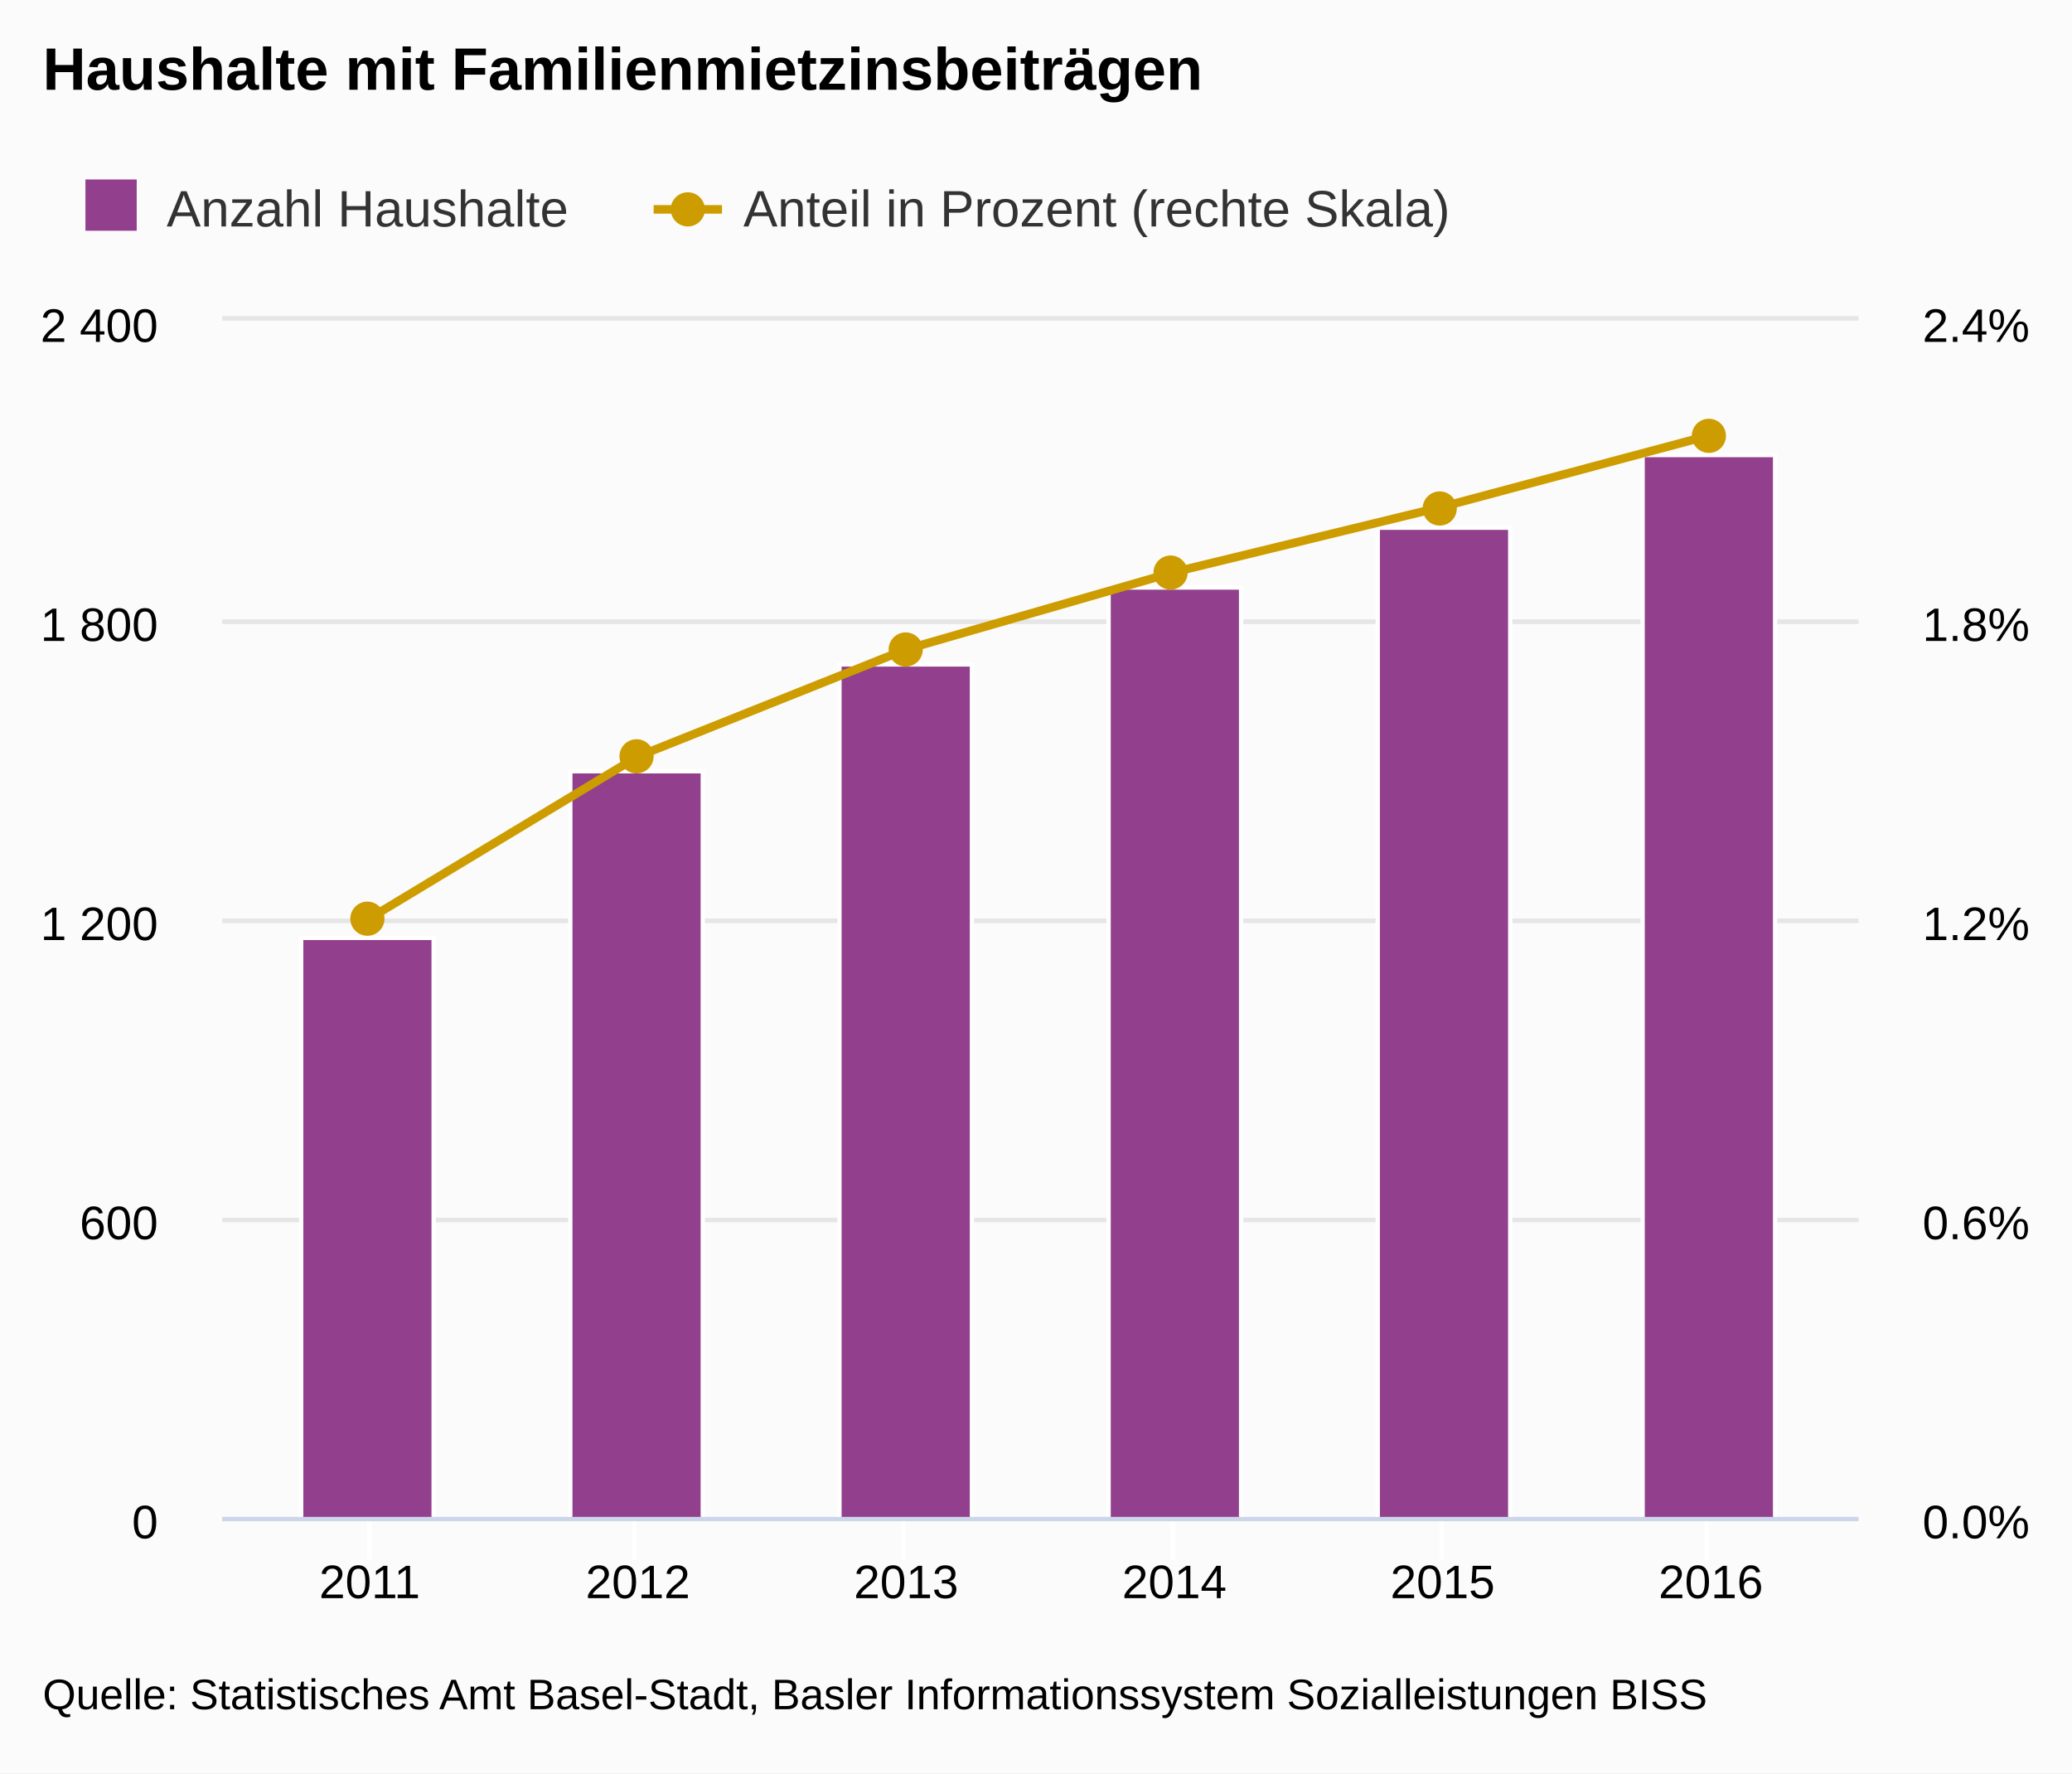
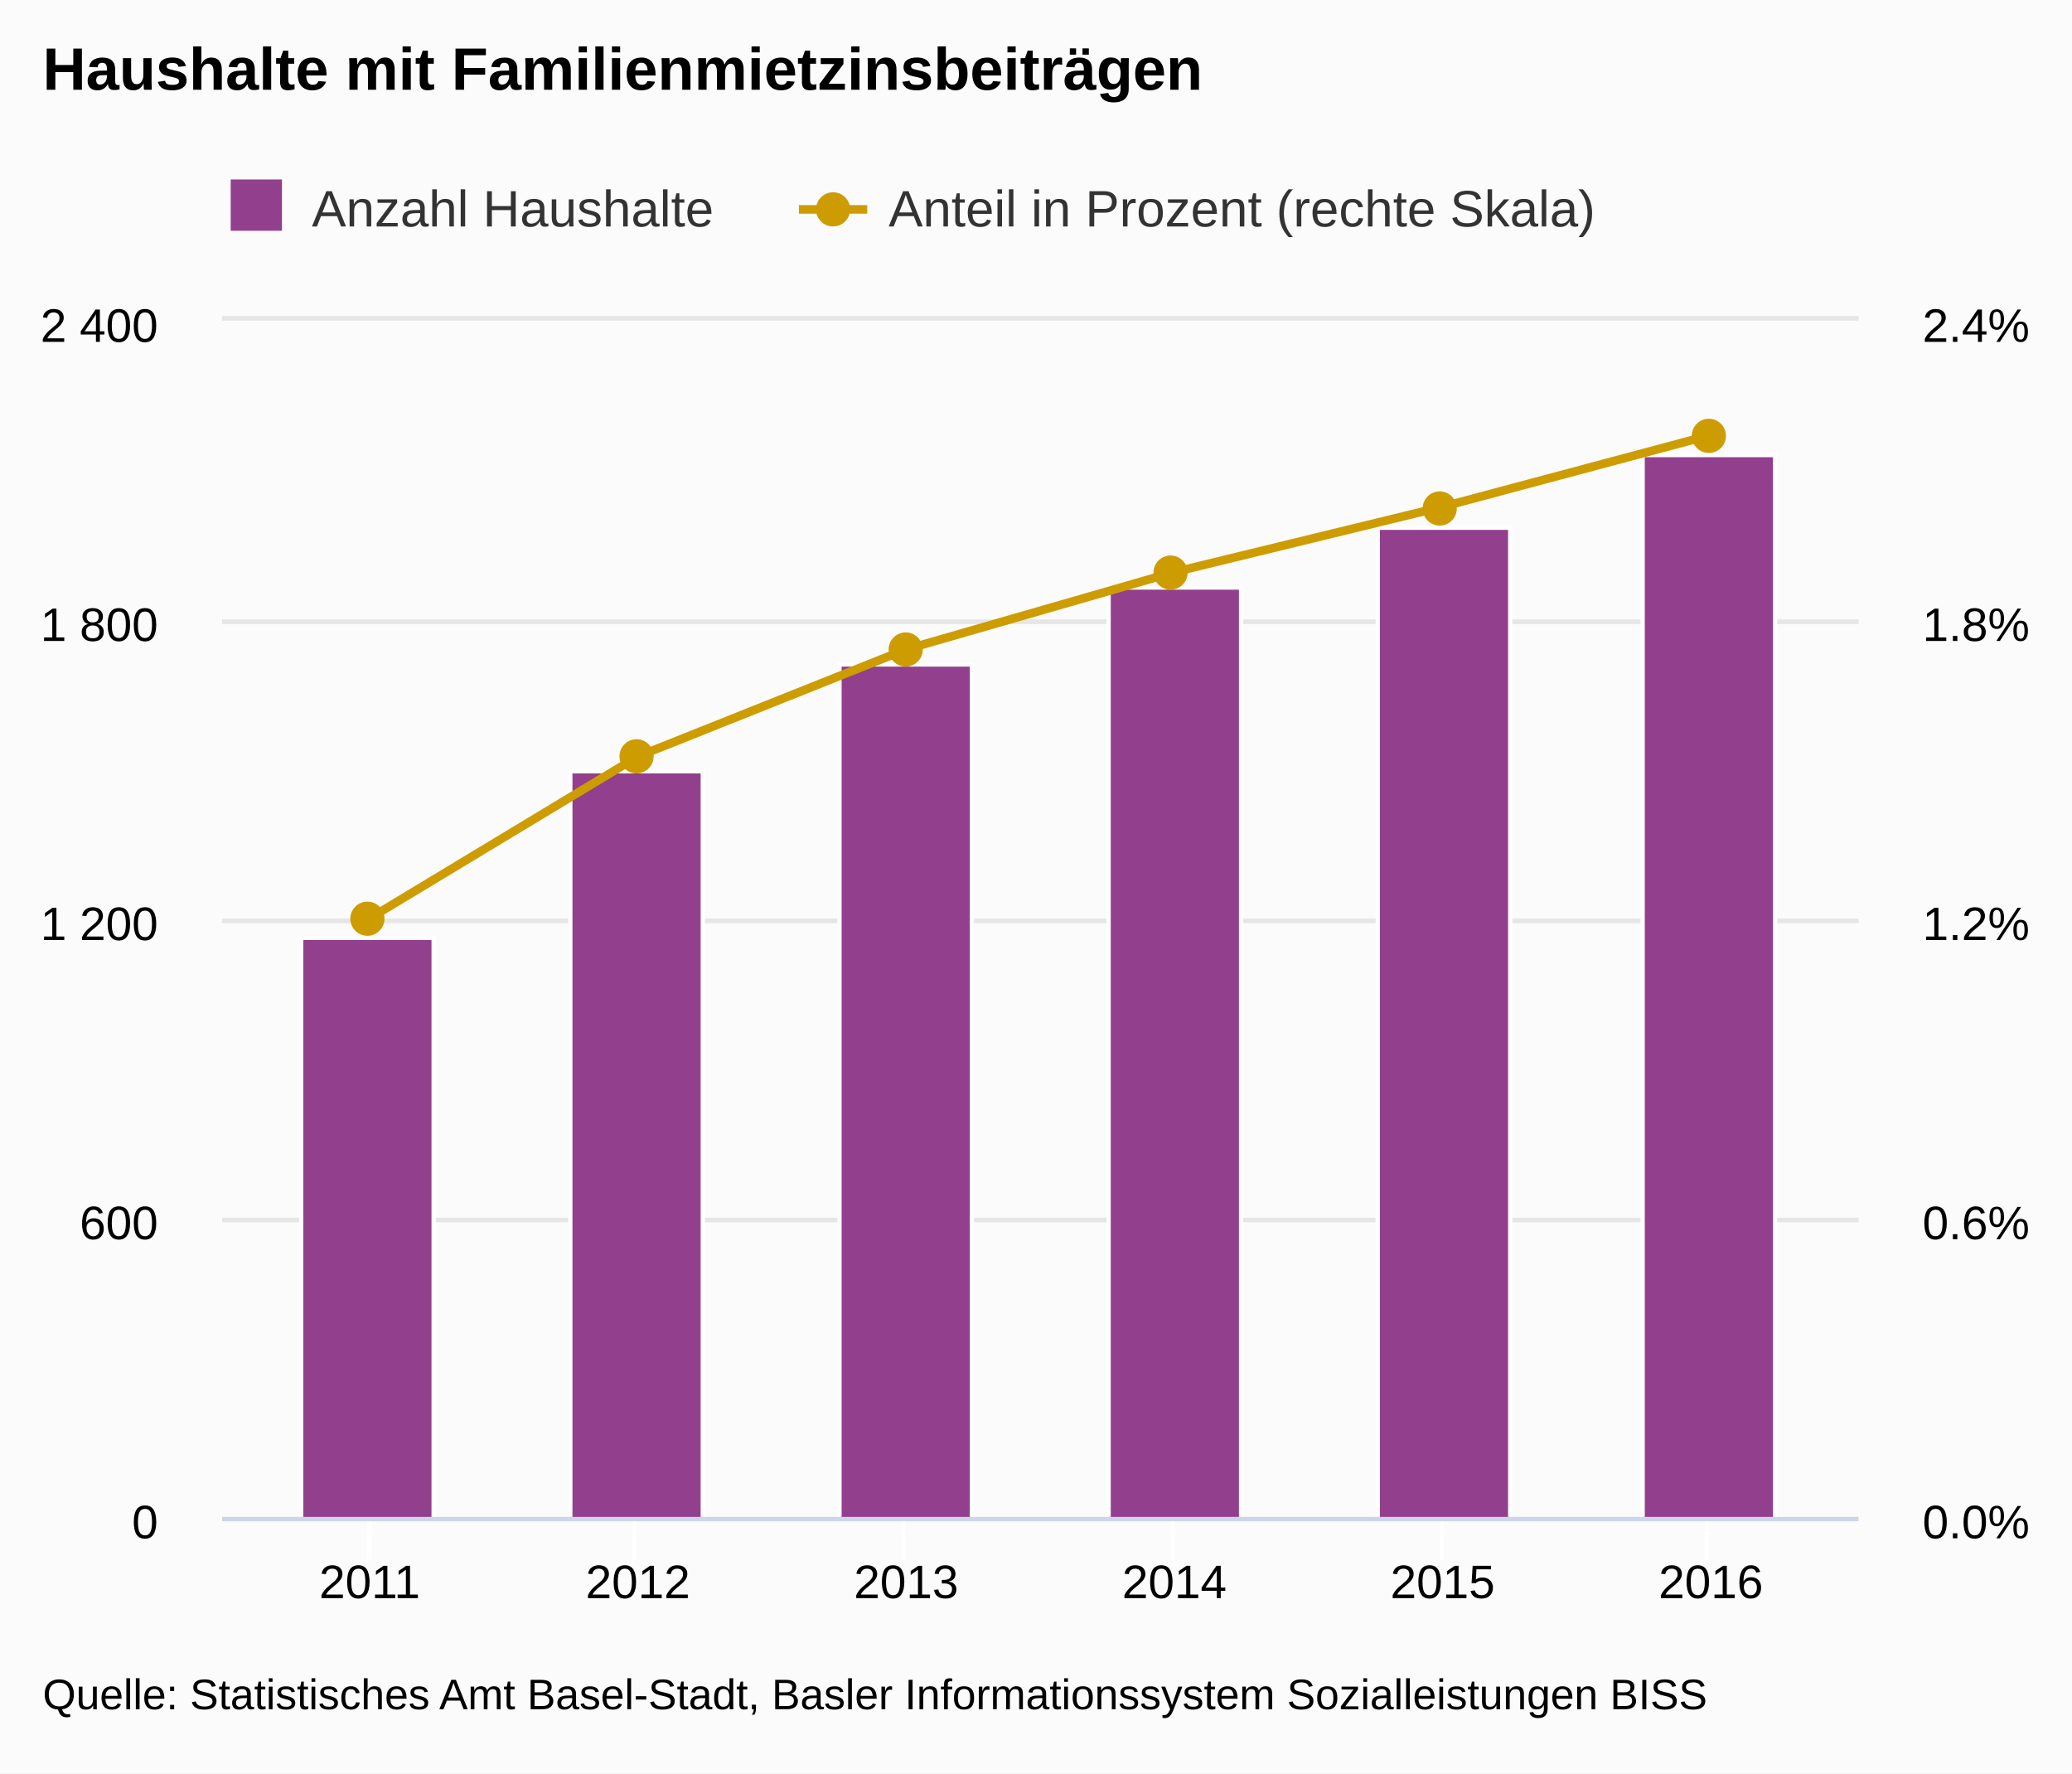
<svg xmlns="http://www.w3.org/2000/svg" version="1.1" class="highcharts-root" style="font-family:arial;font-size:12px;" viewBox="0 0 485 415">
  <defs>
    <clipPath>
      <rect x="0" y="0" width="383" height="280" fill="none" />
    </clipPath>
    <clipPath id="a">
      <rect x="0" y="0" width="383" height="280" fill="none" />
    </clipPath>
    <clipPath id="b">
      <rect x="0" y="0" width="383" height="280" fill="none" />
    </clipPath>
  </defs>
  <rect fill="#fbfbfb" class="highcharts-background" x="0" y="0" width="485" height="415" rx="0" ry="0" />
  <rect fill="none" class="highcharts-plot-background" x="52" y="75" width="383" height="280" />
  <g class="highcharts-pane-group" />
  <g class="highcharts-grid highcharts-xaxis-grid ">
    <path fill="none" class="highcharts-grid-line" d="M 86.5 75 L 86.5 355" opacity="1" />
    <path fill="none" class="highcharts-grid-line" d="M 148.5 75 L 148.5 355" opacity="1" />
    <path fill="none" class="highcharts-grid-line" d="M 211.5 75 L 211.5 355" opacity="1" />
    <path fill="none" class="highcharts-grid-line" d="M 274.5 75 L 274.5 355" opacity="1" />
    <path fill="none" class="highcharts-grid-line" d="M 337.5 75 L 337.5 355" opacity="1" />
    <path fill="none" class="highcharts-grid-line" d="M 399.5 75 L 399.5 355" opacity="1" />
  </g>
  <g class="highcharts-grid highcharts-yaxis-grid ">
    <path fill="none" stroke="#e6e6e6" stroke-width="1" class="highcharts-grid-line" d="M 52 355.5 L 435 355.5" opacity="1" />
    <path fill="none" stroke="#e6e6e6" stroke-width="1" class="highcharts-grid-line" d="M 52 285.5 L 435 285.5" opacity="1" />
    <path fill="none" stroke="#e6e6e6" stroke-width="1" class="highcharts-grid-line" d="M 52 215.5 L 435 215.5" opacity="1" />
    <path fill="none" stroke="#e6e6e6" stroke-width="1" class="highcharts-grid-line" d="M 52 145.5 L 435 145.5" opacity="1" />
    <path fill="none" stroke="#e6e6e6" stroke-width="1" class="highcharts-grid-line" d="M 52 74.5 L 435 74.5" opacity="1" />
  </g>
  <g class="highcharts-grid highcharts-yaxis-grid ">
    <path fill="none" stroke="#e6e6e6" stroke-width="1" class="highcharts-grid-line" d="M 52 355.5 L 435 355.5" opacity="1" />
    <path fill="none" stroke="#e6e6e6" stroke-width="1" class="highcharts-grid-line" d="M 52 285.5 L 435 285.5" opacity="1" />
    <path fill="none" stroke="#e6e6e6" stroke-width="1" class="highcharts-grid-line" d="M 52 215.5 L 435 215.5" opacity="1" />
    <path fill="none" stroke="#e6e6e6" stroke-width="1" class="highcharts-grid-line" d="M 52 145.5 L 435 145.5" opacity="1" />
    <path fill="none" stroke="#e6e6e6" stroke-width="1" class="highcharts-grid-line" d="M 52 74.5 L 435 74.5" opacity="1" />
  </g>
  <rect fill="none" class="highcharts-plot-border" x="52" y="75" width="383" height="280" />
  <g class="highcharts-axis highcharts-xaxis ">
    <path fill="none" class="highcharts-tick" stroke="#FFFFFF" stroke-width="1" d="M 86.5 355 L 86.5 365" opacity="1" />
    <path fill="none" class="highcharts-tick" stroke="#FFFFFF" stroke-width="1" d="M 148.5 355 L 148.5 365" opacity="1" />
    <path fill="none" class="highcharts-tick" stroke="#FFFFFF" stroke-width="1" d="M 211.5 355 L 211.5 365" opacity="1" />
    <path fill="none" class="highcharts-tick" stroke="#FFFFFF" stroke-width="1" d="M 274.5 355 L 274.5 365" opacity="1" />
    <path fill="none" class="highcharts-tick" stroke="#FFFFFF" stroke-width="1" d="M 337.5 355 L 337.5 365" opacity="1" />
    <path fill="none" class="highcharts-tick" stroke="#FFFFFF" stroke-width="1" d="M 399.5 355 L 399.5 365" opacity="1" />
    <path fill="none" class="highcharts-axis-line" stroke="#ccd6eb" stroke-width="1" d="M 52 355.5 L 435 355.5" />
  </g>
  <g class="highcharts-axis highcharts-yaxis ">
    <path fill="none" class="highcharts-axis-line" d="M 52 75 L 52 355" />
  </g>
  <g class="highcharts-axis highcharts-yaxis ">
    <path fill="none" class="highcharts-axis-line" d="M 435 75 L 435 355" />
  </g>
  <g class="highcharts-series-group">
    <g class="highcharts-series highcharts-series-0 highcharts-column-series highcharts-color-undefined " transform="translate(52,75) scale(1 1)" clip-path="url(#a)">
      <rect x="18.5" y="144.5" width="31" height="136" fill="#923f8d" stroke="#ffffff" stroke-width="1" class="highcharts-point" />
      <rect x="81.5" y="105.5" width="31" height="175" fill="#923f8d" stroke="#ffffff" stroke-width="1" class="highcharts-point" />
      <rect x="144.5" y="80.5" width="31" height="200" fill="#923f8d" stroke="#ffffff" stroke-width="1" class="highcharts-point" />
      <rect x="207.5" y="62.5" width="31" height="218" fill="#923f8d" stroke="#ffffff" stroke-width="1" class="highcharts-point" />
      <rect x="270.5" y="48.5" width="31" height="232" fill="#923f8d" stroke="#ffffff" stroke-width="1" class="highcharts-point" />
      <rect x="332.5" y="31.5" width="31" height="249" fill="#923f8d" stroke="#ffffff" stroke-width="1" class="highcharts-point" />
    </g>
    <g class="highcharts-markers highcharts-series-0 highcharts-column-series highcharts-color-undefined " transform="translate(52,75) scale(1 1)" clip-path="none" />
    <g class="highcharts-series highcharts-series-1 highcharts-line-series highcharts-color-undefined " transform="translate(52,75) scale(1 1)" clip-path="url(#b)">
      <path fill="none" d="M 34.533 139.905 L 97.32 102.019 L 160.107 76.962 L 222.893 58.875 L 285.68 43.587 L 348.467 26.807" class="highcharts-graph" stroke="#cd9c00" stroke-width="2" stroke-linejoin="round" stroke-linecap="round" />
    </g>
    <g class="highcharts-markers highcharts-series-1 highcharts-line-series highcharts-color-undefined " transform="translate(52,75) scale(1 1)" clip-path="none">
      <path fill="#cd9c00" d="M 38 140 A 4 4 0 1 1 38 139.996 Z" class="highcharts-point" />
      <path fill="#cd9c00" d="M 101 102 A 4 4 0 1 1 101 101.996 Z" class="highcharts-point" />
      <path fill="#cd9c00" d="M 164 77 A 4 4 0 1 1 164 76.996 Z" class="highcharts-point" />
      <path fill="#cd9c00" d="M 226 59 A 4 4 0 1 1 226 58.996 Z" class="highcharts-point" />
      <path fill="#cd9c00" d="M 289 44 A 4 4 0 1 1 289 43.996 Z" class="highcharts-point" />
      <path fill="#cd9c00" d="M 352 27 A 4 4 0 1 1 352 26.996 Z" class="highcharts-point" />
    </g>
  </g>
  <text x="10" text-anchor="start" class="highcharts-title" style="color:#000000;font-size:14px;font-weight:bold;fill:#000000;" y="21">
    <tspan>Haushalte mit Familienmietzinsbeiträgen</tspan>
  </text>
-   <g class="highcharts-legend" transform="translate(10,35)">
+   <g class="highcharts-legend" transform="translate(44,35)">
    <rect fill="none" class="highcharts-legend-box" rx="0" ry="0" x="0" y="0" width="337" height="25" visibility="visible" />
    <g>
      <g>
        <g class="highcharts-legend-item highcharts-column-series highcharts-color-undefined highcharts-series-0" transform="translate(8,3)">
          <text x="21" style="color:#333333;font-size:12px;font-weight:normal;cursor:pointer;fill:#333333;" text-anchor="start" y="15">
            <tspan>Anzahl Haushalte</tspan>
          </text>
          <rect x="2" y="4" width="12" height="12" fill="#923f8d" class="highcharts-point" />
        </g>
        <g class="highcharts-legend-item highcharts-line-series highcharts-color-undefined highcharts-series-1" transform="translate(143,3)">
          <path fill="none" d="M 0 11 L 16 11" class="highcharts-graph" stroke="#cd9c00" stroke-width="2" />
          <path fill="#cd9c00" d="M 12 11 A 4 4 0 1 1 12 10.996 Z" class="highcharts-point" />
          <text x="21" y="15" style="color:#333333;font-size:12px;font-weight:normal;cursor:pointer;fill:#333333;" text-anchor="start">
            <tspan>Anteil in Prozent (rechte Skala)</tspan>
          </text>
        </g>
      </g>
    </g>
  </g>
  <g class="highcharts-axis-labels highcharts-xaxis-labels ">
    <text x="86.533" style="color:#000000;cursor:default;font-size:11px;fill:#000000;" text-anchor="middle" transform="translate(0,0)" y="374" opacity="1">
      <tspan>2011</tspan>
    </text>
    <text x="149.32" style="color:#000000;cursor:default;font-size:11px;fill:#000000;" text-anchor="middle" transform="translate(0,0)" y="374" opacity="1">
      <tspan>2012</tspan>
    </text>
    <text x="212.107" style="color:#000000;cursor:default;font-size:11px;fill:#000000;" text-anchor="middle" transform="translate(0,0)" y="374" opacity="1">
      <tspan>2013</tspan>
    </text>
    <text x="274.893" style="color:#000000;cursor:default;font-size:11px;fill:#000000;" text-anchor="middle" transform="translate(0,0)" y="374" opacity="1">
      <tspan>2014</tspan>
    </text>
    <text x="337.68" style="color:#000000;cursor:default;font-size:11px;fill:#000000;" text-anchor="middle" transform="translate(0,0)" y="374" opacity="1">
      <tspan>2015</tspan>
    </text>
    <text x="400.467" style="color:#000000;cursor:default;font-size:11px;fill:#000000;" text-anchor="middle" transform="translate(0,0)" y="374" opacity="1">
      <tspan>2016</tspan>
    </text>
  </g>
  <g class="highcharts-axis-labels highcharts-yaxis-labels ">
    <text x="37" style="color:#000000;cursor:default;font-size:11px;fill:#000000;" text-anchor="end" transform="translate(0,0)" y="360" opacity="1">
      <tspan>0</tspan>
    </text>
    <text x="37" style="color:#000000;cursor:default;font-size:11px;fill:#000000;" text-anchor="end" transform="translate(0,0)" y="290" opacity="1">
      <tspan>600</tspan>
    </text>
    <text x="37" style="color:#000000;cursor:default;font-size:11px;fill:#000000;" text-anchor="end" transform="translate(0,0)" y="220" opacity="1">
      <tspan>1 200</tspan>
    </text>
    <text x="37" style="color:#000000;cursor:default;font-size:11px;fill:#000000;" text-anchor="end" transform="translate(0,0)" y="150" opacity="1">
      <tspan>1 800</tspan>
    </text>
    <text x="37" style="color:#000000;cursor:default;font-size:11px;fill:#000000;" text-anchor="end" transform="translate(0,0)" y="80" opacity="1">
      <tspan>2 400</tspan>
    </text>
  </g>
  <g class="highcharts-axis-labels highcharts-yaxis-labels ">
    <text x="450" style="color:#000000;cursor:default;font-size:11px;fill:#000000;" text-anchor="start" transform="translate(0,0)" y="360" opacity="1">
      <tspan>0.0%</tspan>
    </text>
    <text x="450" style="color:#000000;cursor:default;font-size:11px;fill:#000000;" text-anchor="start" transform="translate(0,0)" y="290" opacity="1">
      <tspan>0.6%</tspan>
    </text>
    <text x="450" style="color:#000000;cursor:default;font-size:11px;fill:#000000;" text-anchor="start" transform="translate(0,0)" y="220" opacity="1">
      <tspan>1.2%</tspan>
    </text>
    <text x="450" style="color:#000000;cursor:default;font-size:11px;fill:#000000;" text-anchor="start" transform="translate(0,0)" y="150" opacity="1">
      <tspan>1.8%</tspan>
    </text>
    <text x="450" style="color:#000000;cursor:default;font-size:11px;fill:#000000;" text-anchor="start" transform="translate(0,0)" y="80" opacity="1">
      <tspan>2.4%</tspan>
    </text>
  </g>
  <text x="10" class="highcharts-credits" text-anchor="start" style="cursor:default;color:#000000;font-size:10px;fill:#000000;" y="400">
    <tspan>Quelle: Statistisches Amt Basel-Stadt, Basler Informationssystem Sozialleistungen BISS</tspan>
  </text>
</svg>
